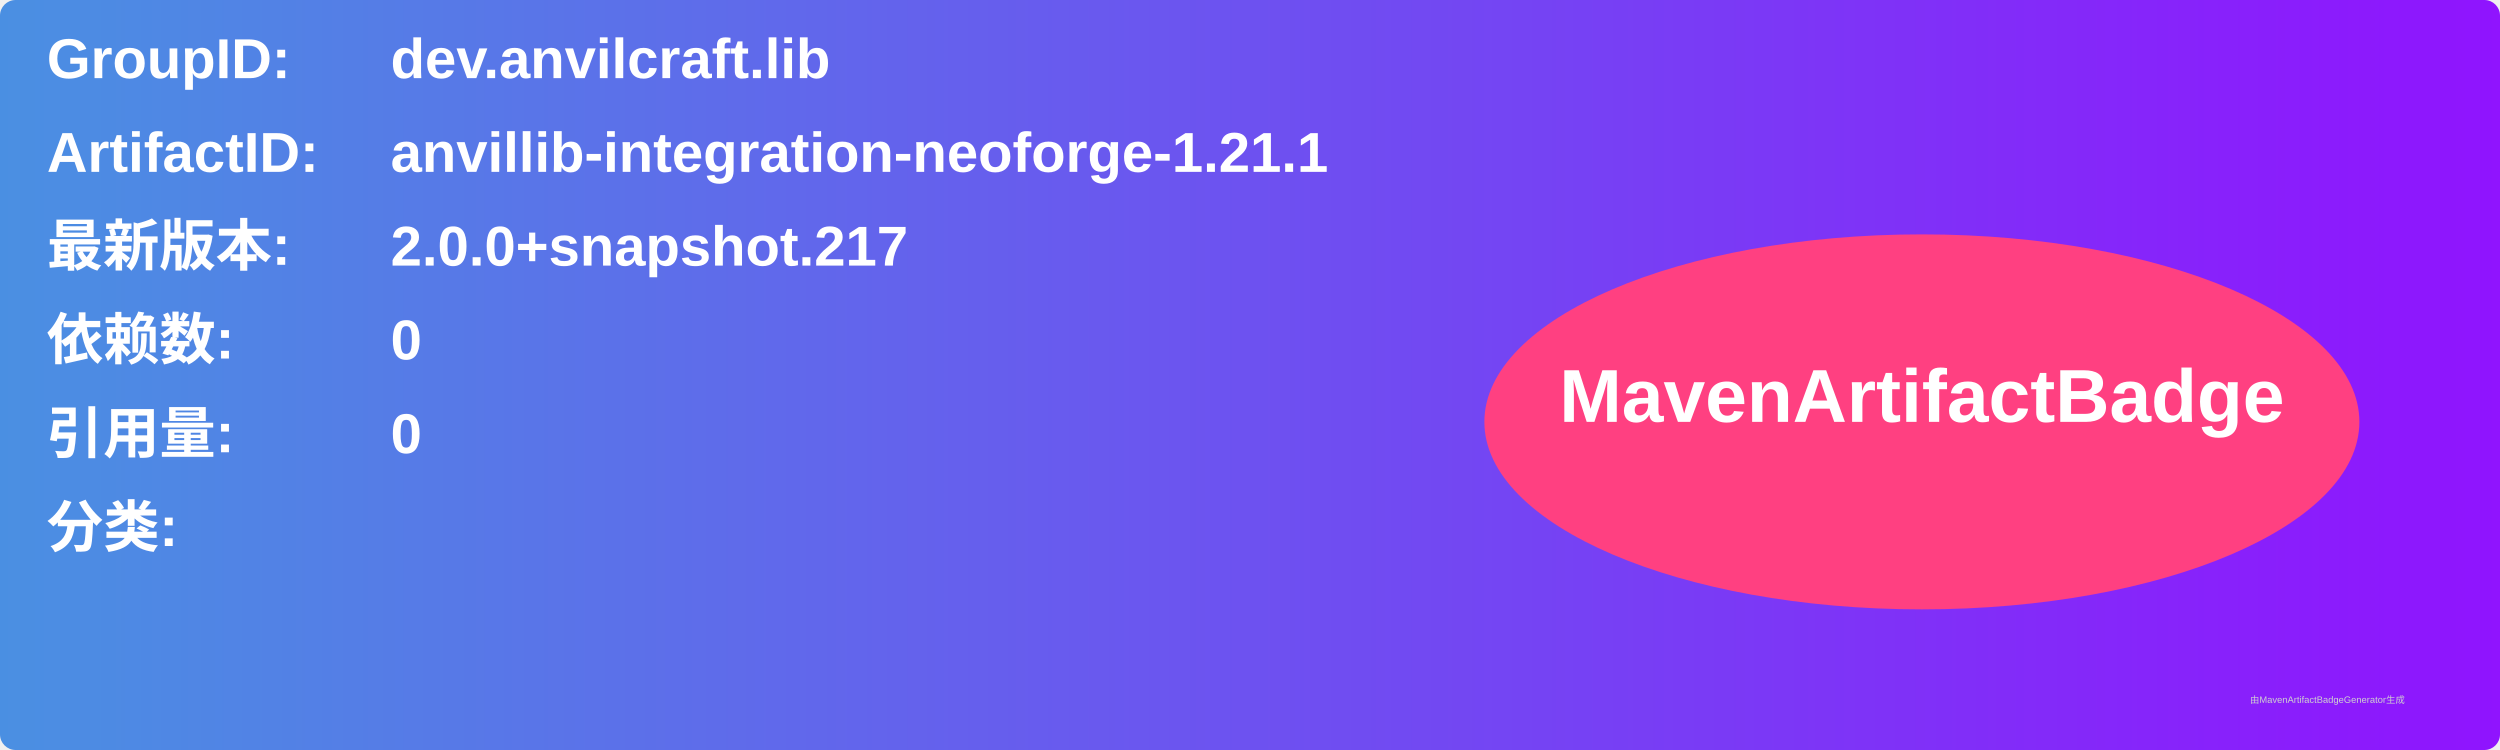
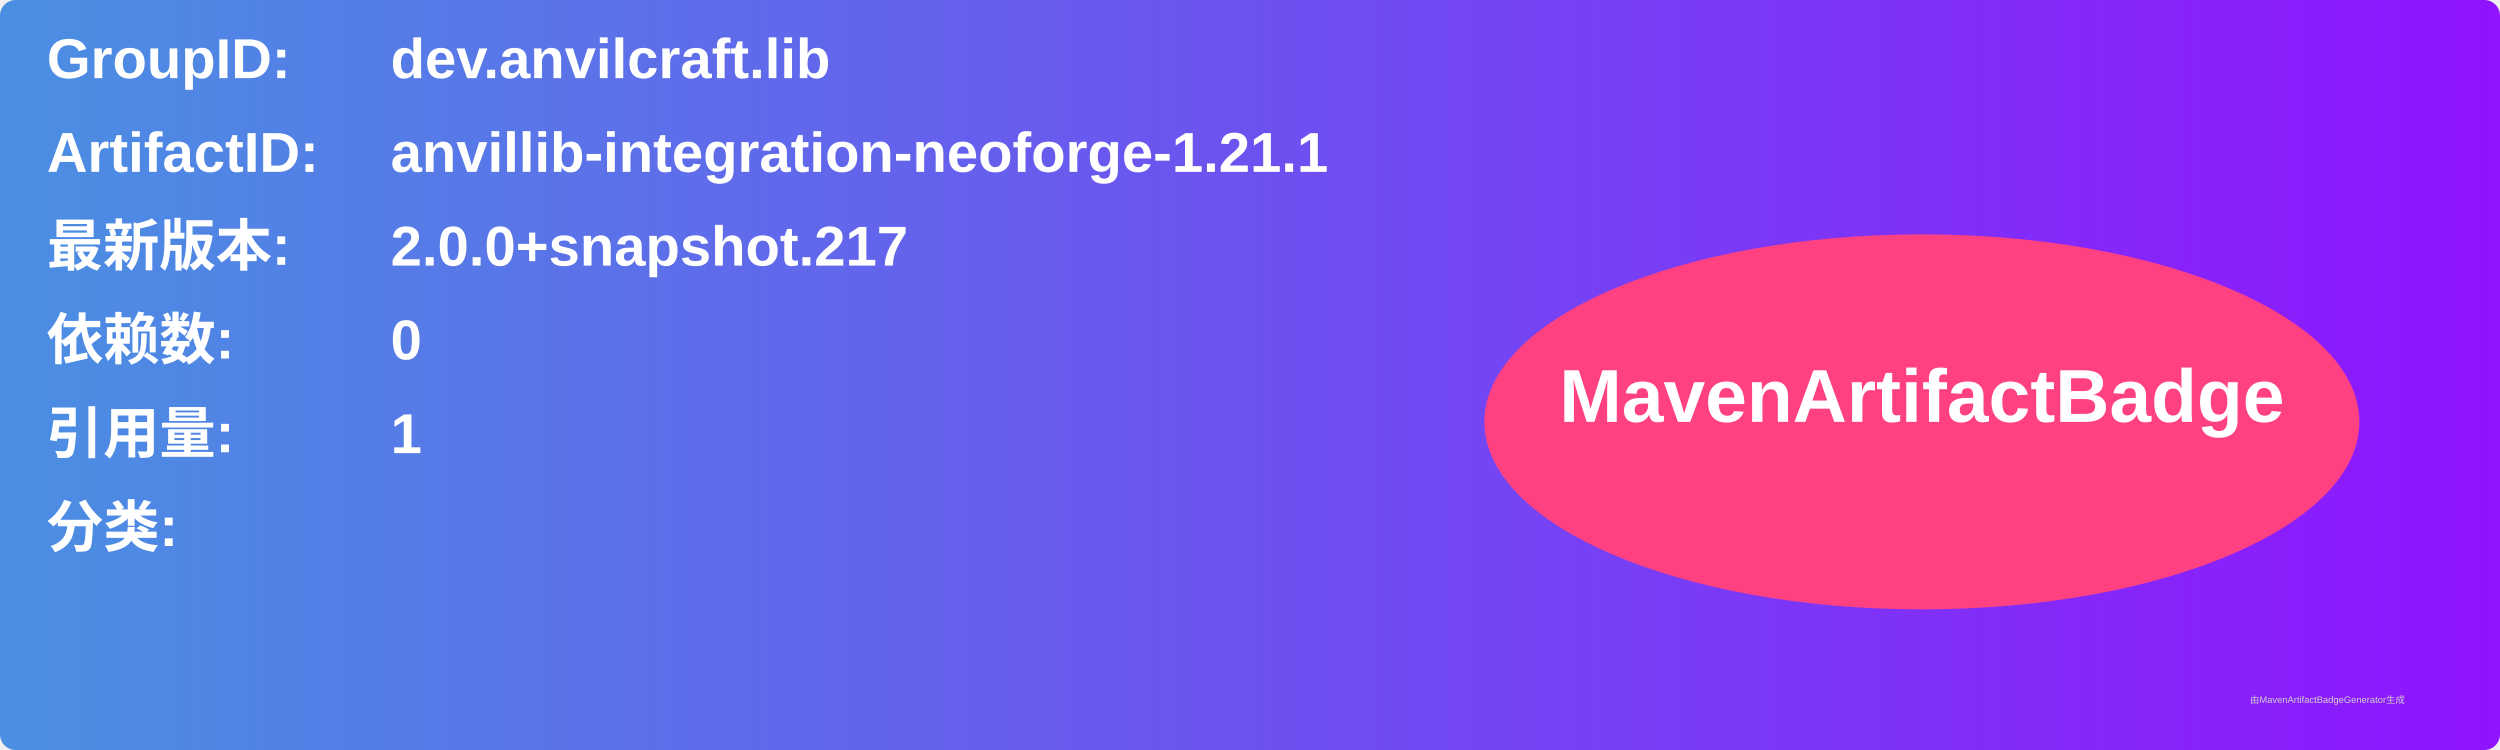
<svg xmlns="http://www.w3.org/2000/svg" width="800" height="240" viewBox="0 0 800 240">
  <linearGradient id="grad" x1="0%" y1="0%" x2="100%" y2="0%">
    <stop offset="0%" stop-color="#4a90e2" />
    <stop offset="100%" stop-color="#9013fe" />
  </linearGradient>
  <rect width="100%" height="100%" rx="5" ry="5" fill="url(#grad)" />
  <g transform="translate(15, 15)">
    <text x="0" y="10" font-family="Arial" font-size="18" fill="white" font-weight="bold" width="260">GroupID:</text>
    <text x="110" y="10" font-family="Arial" font-size="18" fill="white" font-weight="bold" width="460">dev.anvilcraft.lib</text>
    <text x="0" y="40" font-family="Arial" font-size="18" fill="white" font-weight="bold" width="260">ArtifactID:</text>
    <text x="110" y="40" font-family="Arial" font-size="18" fill="white" font-weight="bold" width="460">anvillib-integration-neoforge-1.21.1</text>
    <text x="0" y="70" font-family="Arial" font-size="18" fill="white" font-weight="bold">最新版本:</text>
    <text x="110" y="70" font-family="Arial" font-size="18" fill="white" font-weight="bold">
      <tspan font-weight="bold">2.0.0+snapshot.217</tspan>
    </text>
    <text x="0" y="100" font-family="Arial" font-size="18" fill="white" font-weight="bold">依赖数: </text>
    <text x="110" y="100" font-family="Arial" font-size="18" fill="white">
      <tspan font-weight="bold">0</tspan>
    </text>
    <text x="0" y="130" font-family="Arial" font-size="18" fill="white" font-weight="bold">引用量: </text>
    <text x="110" y="130" font-family="Arial" font-size="18" fill="white">
-       <tspan font-weight="bold">0</tspan>
+       <tspan font-weight="bold">1</tspan>
    </text>
    <text x="0" y="160" font-family="Arial" font-size="18" fill="white" font-weight="bold">分类:</text>
    <text x="10" y="190" font-family="Arial" font-size="10" fill="white">
      <tspan font-weight="bold" />
    </text>
    <ellipse cx="600" cy="120" rx="140" ry="60" fill="#ff4081" />
    <text x="600" y="120" text-anchor="middle" font-family="Arial" font-size="24" fill="white" font-weight="bold">MavenArtifactBadge</text>
  </g>
  <text x="720" y="225" font-family="Arial" font-size="3" fill="#d0d0d0">由MavenArtifactBadgeGenerator生成</text>
</svg>
